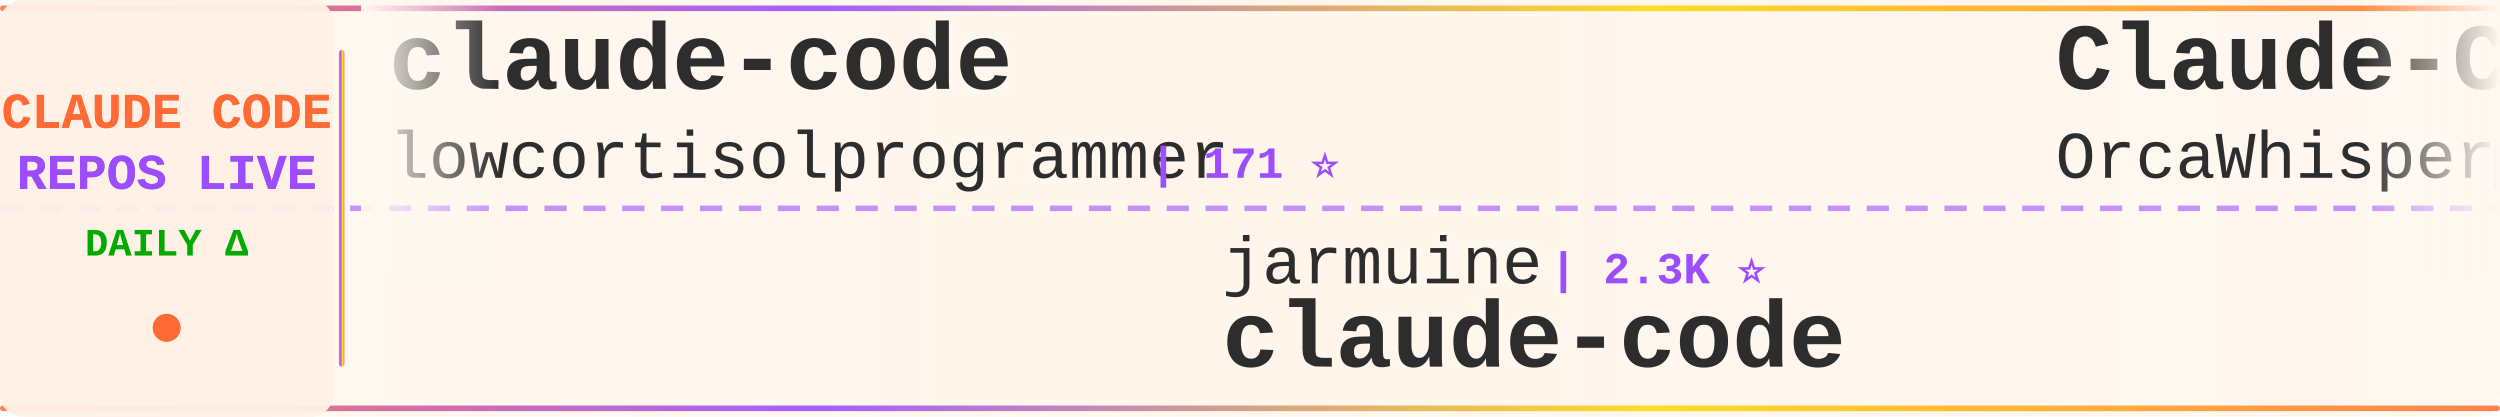
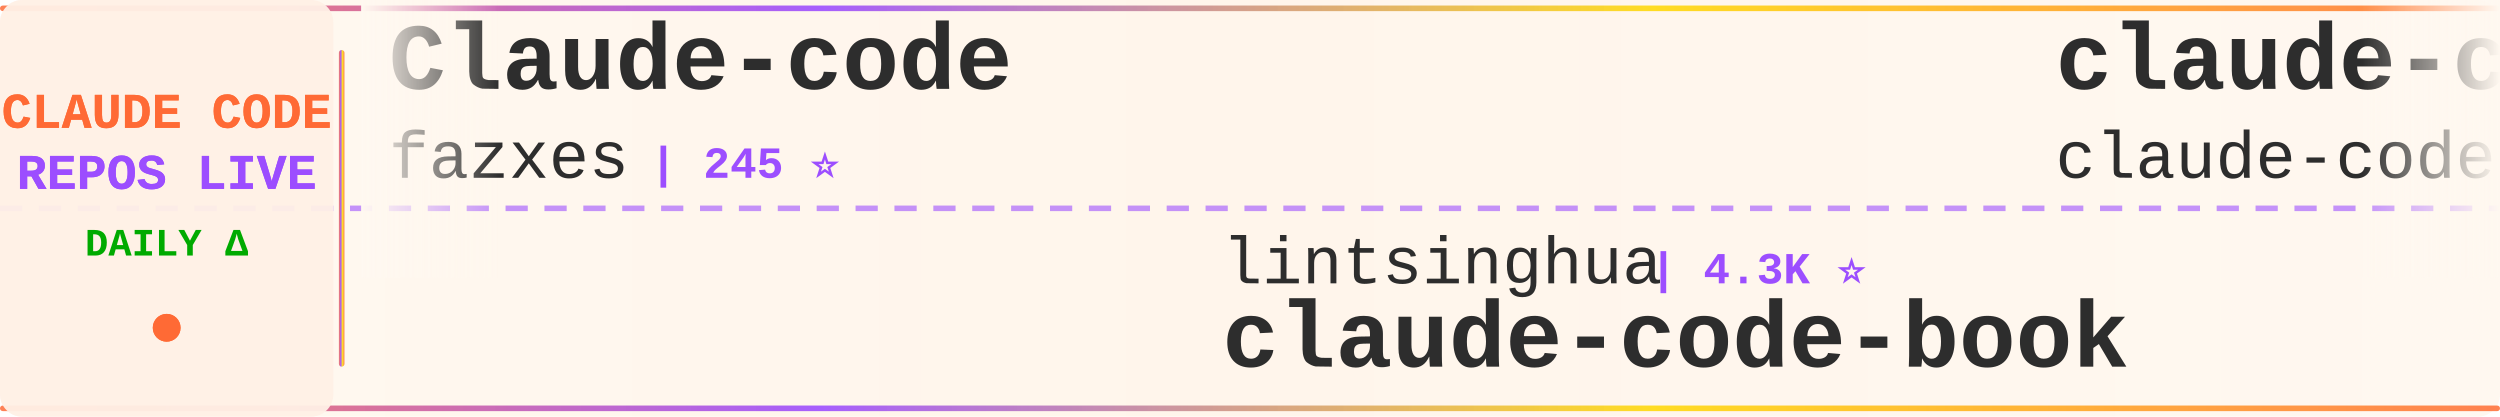
<svg xmlns="http://www.w3.org/2000/svg" width="900" height="150">
  <defs>
    <linearGradient id="tickerBg" x1="0%" y1="0%" x2="100%" y2="0%">
      <stop offset="0%" style="stop-color:#fff8f0;stop-opacity:0.98" />
      <stop offset="50%" style="stop-color:#fff5eb;stop-opacity:1" />
      <stop offset="100%" style="stop-color:#fff8f0;stop-opacity:0.98" />
    </linearGradient>
    <linearGradient id="borderGrad" x1="0%" y1="0%" x2="100%" y2="0%">
      <stop offset="0%" style="stop-color:#FF6B35;stop-opacity:0.85">
        <animate attributeName="stop-opacity" values="0.85;1;0.85" dur="2s" repeatCount="indefinite" />
      </stop>
      <stop offset="33%" style="stop-color:#9C4EFF;stop-opacity:0.9">
        <animate attributeName="stop-opacity" values="0.9;1;0.9" dur="2.2s" repeatCount="indefinite" />
      </stop>
      <stop offset="66%" style="stop-color:#FFD700;stop-opacity:0.85">
        <animate attributeName="stop-opacity" values="0.85;1;0.85" dur="1.8s" repeatCount="indefinite" />
      </stop>
      <stop offset="100%" style="stop-color:#FF6B35;stop-opacity:0.85">
        <animate attributeName="stop-opacity" values="0.85;1;0.85" dur="2s" repeatCount="indefinite" />
      </stop>
    </linearGradient>
    <filter id="textGlow">
      <feGaussianBlur stdDeviation="0.15" result="coloredBlur" />
      <feMerge>
        <feMergeNode in="coloredBlur" />
        <feMergeNode in="SourceGraphic" />
      </feMerge>
    </filter>
    <filter id="metricGlow">
      <feGaussianBlur stdDeviation="0.2" result="coloredBlur" />
      <feMerge>
        <feMergeNode in="coloredBlur" />
        <feMergeNode in="SourceGraphic" />
      </feMerge>
    </filter>
    <linearGradient id="leftFade" x1="0%" y1="0%" x2="100%" y2="0%">
      <stop offset="0%" style="stop-color:#fff8f0;stop-opacity:1" />
      <stop offset="100%" style="stop-color:#fff8f0;stop-opacity:0" />
    </linearGradient>
    <linearGradient id="rightFade" x1="0%" y1="0%" x2="100%" y2="0%">
      <stop offset="0%" style="stop-color:#fff8f0;stop-opacity:0" />
      <stop offset="100%" style="stop-color:#fff8f0;stop-opacity:1" />
    </linearGradient>
  </defs>
  <rect width="900" height="150" fill="url(#tickerBg)" rx="8" />
  <rect x="0" y="2" width="900" height="2" fill="url(#borderGrad)" rx="1" />
  <rect x="0" y="146" width="900" height="2" fill="url(#borderGrad)" rx="1" />
  <line x1="0" y1="75" x2="900" y2="75" stroke="#9C4EFF" stroke-width="2" stroke-dasharray="8 6" opacity="0.6" />
  <rect x="0" y="0" width="120" height="150" fill="#fff0e6" opacity="0.95" rx="8" />
  <text x="60" y="46" font-family="'Courier New', monospace" font-size="18" font-weight="bold" fill="#FF6B35" text-anchor="middle" filter="url(#textGlow)">
    CLAUDE CODE
  </text>
  <text x="60" y="68" font-family="'Courier New', monospace" font-size="18" font-weight="bold" fill="#9C4EFF" text-anchor="middle" filter="url(#textGlow)">
    REPOS LIVE
  </text>
  <text x="60" y="92" font-family="'Courier New', monospace" font-size="14" font-weight="bold" fill="#00aa00" text-anchor="middle">
    DAILY Δ
  </text>
  <circle cx="60" cy="118" r="5" fill="#FF6B35" filter="url(#metricGlow)">
    <animate attributeName="r" values="4;6;4" dur="1.5s" repeatCount="indefinite" />
    <animate attributeName="opacity" values="0.6;1;0.6" dur="1.5s" repeatCount="indefinite" />
  </circle>
  <rect x="122" y="18" width="2" height="114" fill="url(#borderGrad)" rx="1" />
  <clipPath id="tickerClip">
    <rect x="130" y="0" width="770" height="150" />
  </clipPath>
  <g clip-path="url(#tickerClip)">
    <g id="tickerItems">
      <animateTransform attributeName="transform" attributeType="XML" type="translate" from="0 0" to="-3000 0" dur="54s" repeatCount="indefinite" />
      <g transform="translate(0, 0)">
-         <text x="140" y="32" font-family="'Courier New', monospace" font-size="34" font-weight="bold" fill="#2d2d2d">claude-code</text>
-         <text x="140" y="64" font-family="'Courier New', monospace" font-size="24" font-weight="normal" fill="#2d2d2d" opacity="1.0">lowcortisolprogrammer</text>
-         <text x="414" y="64" font-family="'Courier New', monospace" font-size="16" font-weight="bold" fill="#9C4EFF"> | 171 ⭐</text>
+         <text x="140" y="32" font-family="'Courier New', monospace" font-size="34" font-weight="bold" fill="#2d2d2d">Claude-code</text>
+         <text x="140" y="64" font-family="'Courier New', monospace" font-size="24" font-weight="normal" fill="#2d2d2d" opacity="1.0">fazxes</text>
+         <text x="234" y="64" font-family="'Courier New', monospace" font-size="16" font-weight="bold" fill="#9C4EFF"> | 245 ⭐</text>
      </g>
      <g transform="translate(300, 0)">
-         <text x="140" y="102" font-family="'Courier New', monospace" font-size="24" font-weight="normal" fill="#2d2d2d" opacity="1.0">jarmuine</text>
-         <text x="258" y="102" font-family="'Courier New', monospace" font-size="16" font-weight="bold" fill="#9C4EFF"> | 2.3K ⭐</text>
+         <text x="140" y="102" font-family="'Courier New', monospace" font-size="24" font-weight="normal" fill="#2d2d2d" opacity="1.0">lintsinghua</text>
+         <text x="294" y="102" font-family="'Courier New', monospace" font-size="16" font-weight="bold" fill="#9C4EFF"> | 4.3K ⭐</text>
+         <text x="140" y="132" font-family="'Courier New', monospace" font-size="34" font-weight="bold" fill="#2d2d2d">claude-code-book</text>
+       </g>
+       <g transform="translate(600, 0)">
+         <text x="140" y="32" font-family="'Courier New', monospace" font-size="34" font-weight="bold" fill="#2d2d2d">claude-code</text>
+         <text x="140" y="64" font-family="'Courier New', monospace" font-size="24" font-weight="normal" fill="#2d2d2d" opacity="1.0">claude-code-best</text>
+         <text x="354" y="64" font-family="'Courier New', monospace" font-size="16" font-weight="bold" fill="#9C4EFF"> | 22.8K ⭐ +2</text>
+       </g>
+       <g transform="translate(900, 0)">
+         <text x="140" y="102" font-family="'Courier New', monospace" font-size="24" font-weight="normal" fill="#2d2d2d" opacity="1.0">anthropics</text>
+         <text x="282" y="102" font-family="'Courier New', monospace" font-size="16" font-weight="bold" fill="#9C4EFF"> | 149.5K ⭐ +53</text>
        <text x="140" y="132" font-family="'Courier New', monospace" font-size="34" font-weight="bold" fill="#2d2d2d">claude-code</text>
      </g>
-       <g transform="translate(600, 0)">
-         <text x="140" y="32" font-family="'Courier New', monospace" font-size="34" font-weight="bold" fill="#2d2d2d">Claude-Code</text>
-         <text x="140" y="64" font-family="'Courier New', monospace" font-size="24" font-weight="normal" fill="#2d2d2d" opacity="1.0">OrcaWhisper</text>
-         <text x="294" y="64" font-family="'Courier New', monospace" font-size="16" font-weight="bold" fill="#9C4EFF"> | 102 ⭐</text>
-       </g>
-       <g transform="translate(900, 0)">
-         <text x="140" y="102" font-family="'Courier New', monospace" font-size="24" font-weight="normal" fill="#2d2d2d" opacity="1.0">Piebald-AI</text>
-         <text x="282" y="102" font-family="'Courier New', monospace" font-size="16" font-weight="bold" fill="#9C4EFF"> | 12.8K ⭐ +3</text>
-         <text x="140" y="132" font-family="'Courier New', monospace" font-size="34" font-weight="bold" fill="#2d2d2d">claude-code-system-promp...</text>
-       </g>
      <g transform="translate(1200, 0)">
-         <text x="140" y="32" font-family="'Courier New', monospace" font-size="34" font-weight="bold" fill="#2d2d2d">Auto-claude-code-researc...</text>
-         <text x="140" y="64" font-family="'Courier New', monospace" font-size="24" font-weight="normal" fill="#2d2d2d" opacity="1.0">wanshuiyin</text>
-         <text x="282" y="64" font-family="'Courier New', monospace" font-size="16" font-weight="bold" fill="#9C4EFF"> | 17.0K ⭐ +23</text>
+         <text x="140" y="32" font-family="'Courier New', monospace" font-size="34" font-weight="bold" fill="#2d2d2d">awesome-claude-code</text>
+         <text x="140" y="64" font-family="'Courier New', monospace" font-size="24" font-weight="normal" fill="#2d2d2d" opacity="1.0">jqueryscript</text>
+         <text x="306" y="64" font-family="'Courier New', monospace" font-size="16" font-weight="bold" fill="#9C4EFF"> | 522 ⭐ -1</text>
      </g>
      <g transform="translate(1500, 0)">
-         <text x="140" y="102" font-family="'Courier New', monospace" font-size="24" font-weight="normal" fill="#2d2d2d" opacity="1.0">codeaashu</text>
-         <text x="270" y="102" font-family="'Courier New', monospace" font-size="16" font-weight="bold" fill="#9C4EFF"> | 3.4K ⭐ +1</text>
-         <text x="140" y="132" font-family="'Courier New', monospace" font-size="34" font-weight="bold" fill="#2d2d2d">claude-code</text>
+         <text x="140" y="102" font-family="'Courier New', monospace" font-size="24" font-weight="normal" fill="#2d2d2d" opacity="1.0">pengchengneo</text>
+         <text x="306" y="102" font-family="'Courier New', monospace" font-size="16" font-weight="bold" fill="#9C4EFF"> | 1.8K ⭐</text>
+         <text x="140" y="132" font-family="'Courier New', monospace" font-size="34" font-weight="bold" fill="#2d2d2d">Claude-Code</text>
      </g>
      <g transform="translate(1800, 0)">
-         <text x="140" y="32" font-family="'Courier New', monospace" font-size="34" font-weight="bold" fill="#2d2d2d">claude-code-my-workflow</text>
-         <text x="140" y="64" font-family="'Courier New', monospace" font-size="24" font-weight="normal" fill="#2d2d2d" opacity="1.0">pedrohcgs</text>
-         <text x="270" y="64" font-family="'Courier New', monospace" font-size="16" font-weight="bold" fill="#9C4EFF"> | 1.6K ⭐ +1</text>
+         <text x="140" y="32" font-family="'Courier New', monospace" font-size="34" font-weight="bold" fill="#2d2d2d">claude-code-security-rev...</text>
+         <text x="140" y="64" font-family="'Courier New', monospace" font-size="24" font-weight="normal" fill="#2d2d2d" opacity="1.0">anthropics</text>
+         <text x="282" y="64" font-family="'Courier New', monospace" font-size="16" font-weight="bold" fill="#9C4EFF"> | 6.3K ⭐ +6</text>
      </g>
      <g transform="translate(2100, 0)">
-         <text x="140" y="102" font-family="'Courier New', monospace" font-size="24" font-weight="normal" fill="#2d2d2d" opacity="1.0">farion1231</text>
-         <text x="282" y="102" font-family="'Courier New', monospace" font-size="16" font-weight="bold" fill="#9C4EFF"> | 140.2K ⭐ +140.2K</text>
-         <text x="140" y="132" font-family="'Courier New', monospace" font-size="34" font-weight="bold" fill="#2d2d2d">cc-switch</text>
+         <text x="140" y="102" font-family="'Courier New', monospace" font-size="24" font-weight="normal" fill="#2d2d2d" opacity="1.0">OneRedOak</text>
+         <text x="270" y="102" font-family="'Courier New', monospace" font-size="16" font-weight="bold" fill="#9C4EFF"> | 3.9K ⭐ +1</text>
+         <text x="140" y="132" font-family="'Courier New', monospace" font-size="34" font-weight="bold" fill="#2d2d2d">claude-code-workflows</text>
      </g>
      <g transform="translate(2400, 0)">
+         <text x="140" y="32" font-family="'Courier New', monospace" font-size="34" font-weight="bold" fill="#2d2d2d">claude-code-tips</text>
+         <text x="140" y="64" font-family="'Courier New', monospace" font-size="24" font-weight="normal" fill="#2d2d2d" opacity="1.0">ykdojo</text>
+         <text x="234" y="64" font-family="'Courier New', monospace" font-size="16" font-weight="bold" fill="#9C4EFF"> | 10.2K ⭐ +3</text>
+       </g>
+       <g transform="translate(2700, 0)">
+         <text x="140" y="102" font-family="'Courier New', monospace" font-size="24" font-weight="normal" fill="#2d2d2d" opacity="1.0">ChinaSiro</text>
+         <text x="270" y="102" font-family="'Courier New', monospace" font-size="16" font-weight="bold" fill="#9C4EFF"> | 9.7K ⭐</text>
+         <text x="140" y="132" font-family="'Courier New', monospace" font-size="34" font-weight="bold" fill="#2d2d2d">claude-code-sourcemap</text>
+       </g>
+       <g transform="translate(3000, 0)">
+         <text x="140" y="32" font-family="'Courier New', monospace" font-size="34" font-weight="bold" fill="#2d2d2d">Claude-code</text>
+         <text x="140" y="64" font-family="'Courier New', monospace" font-size="24" font-weight="normal" fill="#2d2d2d" opacity="1.0">fazxes</text>
+         <text x="234" y="64" font-family="'Courier New', monospace" font-size="16" font-weight="bold" fill="#9C4EFF"> | 245 ⭐</text>
+       </g>
+       <g transform="translate(3300, 0)">
+         <text x="140" y="102" font-family="'Courier New', monospace" font-size="24" font-weight="normal" fill="#2d2d2d" opacity="1.0">lintsinghua</text>
+         <text x="294" y="102" font-family="'Courier New', monospace" font-size="16" font-weight="bold" fill="#9C4EFF"> | 4.3K ⭐</text>
+         <text x="140" y="132" font-family="'Courier New', monospace" font-size="34" font-weight="bold" fill="#2d2d2d">claude-code-book</text>
+       </g>
+       <g transform="translate(3600, 0)">
        <text x="140" y="32" font-family="'Courier New', monospace" font-size="34" font-weight="bold" fill="#2d2d2d">claude-code</text>
        <text x="140" y="64" font-family="'Courier New', monospace" font-size="24" font-weight="normal" fill="#2d2d2d" opacity="1.0">claude-code-best</text>
-         <text x="354" y="64" font-family="'Courier New', monospace" font-size="16" font-weight="bold" fill="#9C4EFF"> | 22.8K ⭐ +5</text>
-       </g>
-       <g transform="translate(2700, 0)">
-         <text x="140" y="102" font-family="'Courier New', monospace" font-size="24" font-weight="normal" fill="#2d2d2d" opacity="1.0">rohitg00</text>
-         <text x="258" y="102" font-family="'Courier New', monospace" font-size="16" font-weight="bold" fill="#9C4EFF"> | 2.7K ⭐ -1</text>
-         <text x="140" y="132" font-family="'Courier New', monospace" font-size="34" font-weight="bold" fill="#2d2d2d">awesome-claude-code-tool...</text>
-       </g>
-       <g transform="translate(3000, 0)">
-         <text x="140" y="32" font-family="'Courier New', monospace" font-size="34" font-weight="bold" fill="#2d2d2d">claude-code</text>
-         <text x="140" y="64" font-family="'Courier New', monospace" font-size="24" font-weight="normal" fill="#2d2d2d" opacity="1.0">lowcortisolprogrammer</text>
-         <text x="414" y="64" font-family="'Courier New', monospace" font-size="16" font-weight="bold" fill="#9C4EFF"> | 171 ⭐</text>
-       </g>
-       <g transform="translate(3300, 0)">
-         <text x="140" y="102" font-family="'Courier New', monospace" font-size="24" font-weight="normal" fill="#2d2d2d" opacity="1.0">jarmuine</text>
-         <text x="258" y="102" font-family="'Courier New', monospace" font-size="16" font-weight="bold" fill="#9C4EFF"> | 2.3K ⭐</text>
-         <text x="140" y="132" font-family="'Courier New', monospace" font-size="34" font-weight="bold" fill="#2d2d2d">claude-code</text>
-       </g>
-       <g transform="translate(3600, 0)">
-         <text x="140" y="32" font-family="'Courier New', monospace" font-size="34" font-weight="bold" fill="#2d2d2d">Claude-Code</text>
-         <text x="140" y="64" font-family="'Courier New', monospace" font-size="24" font-weight="normal" fill="#2d2d2d" opacity="1.0">OrcaWhisper</text>
-         <text x="294" y="64" font-family="'Courier New', monospace" font-size="16" font-weight="bold" fill="#9C4EFF"> | 102 ⭐</text>
+         <text x="354" y="64" font-family="'Courier New', monospace" font-size="16" font-weight="bold" fill="#9C4EFF"> | 22.8K ⭐ +2</text>
      </g>
      <g transform="translate(3900, 0)">
-         <text x="140" y="102" font-family="'Courier New', monospace" font-size="24" font-weight="normal" fill="#2d2d2d" opacity="1.0">Piebald-AI</text>
-         <text x="282" y="102" font-family="'Courier New', monospace" font-size="16" font-weight="bold" fill="#9C4EFF"> | 12.8K ⭐ +3</text>
-         <text x="140" y="132" font-family="'Courier New', monospace" font-size="34" font-weight="bold" fill="#2d2d2d">claude-code-system-promp...</text>
+         <text x="140" y="102" font-family="'Courier New', monospace" font-size="24" font-weight="normal" fill="#2d2d2d" opacity="1.0">anthropics</text>
+         <text x="282" y="102" font-family="'Courier New', monospace" font-size="16" font-weight="bold" fill="#9C4EFF"> | 149.5K ⭐ +53</text>
+         <text x="140" y="132" font-family="'Courier New', monospace" font-size="34" font-weight="bold" fill="#2d2d2d">claude-code</text>
      </g>
    </g>
  </g>
  <rect x="130" y="0" width="50" height="100" fill="url(#leftFade)" />
  <rect x="850" y="0" width="50" height="100" fill="url(#rightFade)" />
</svg>
